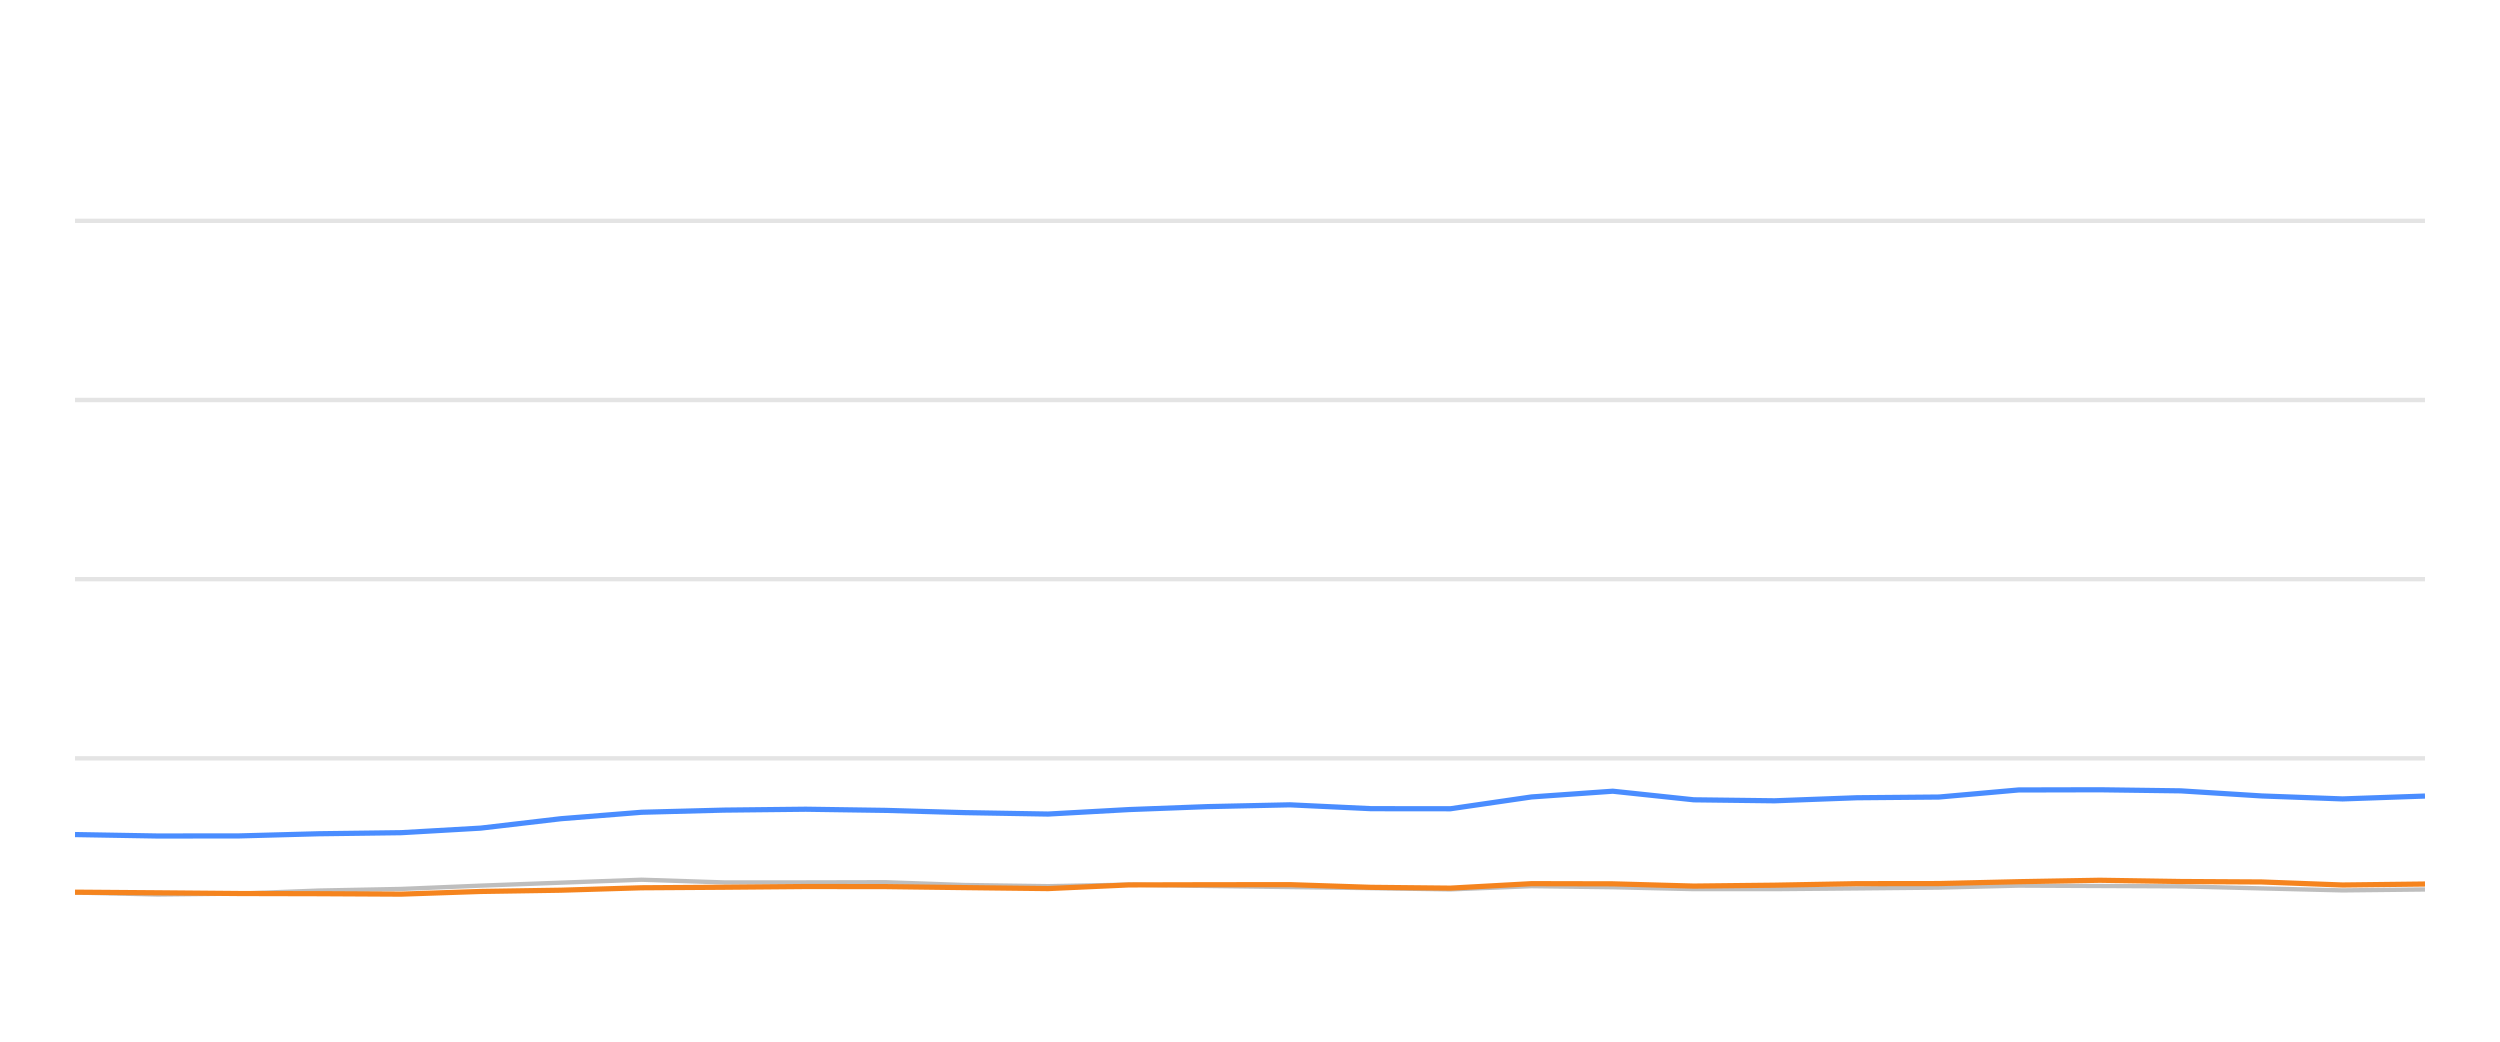
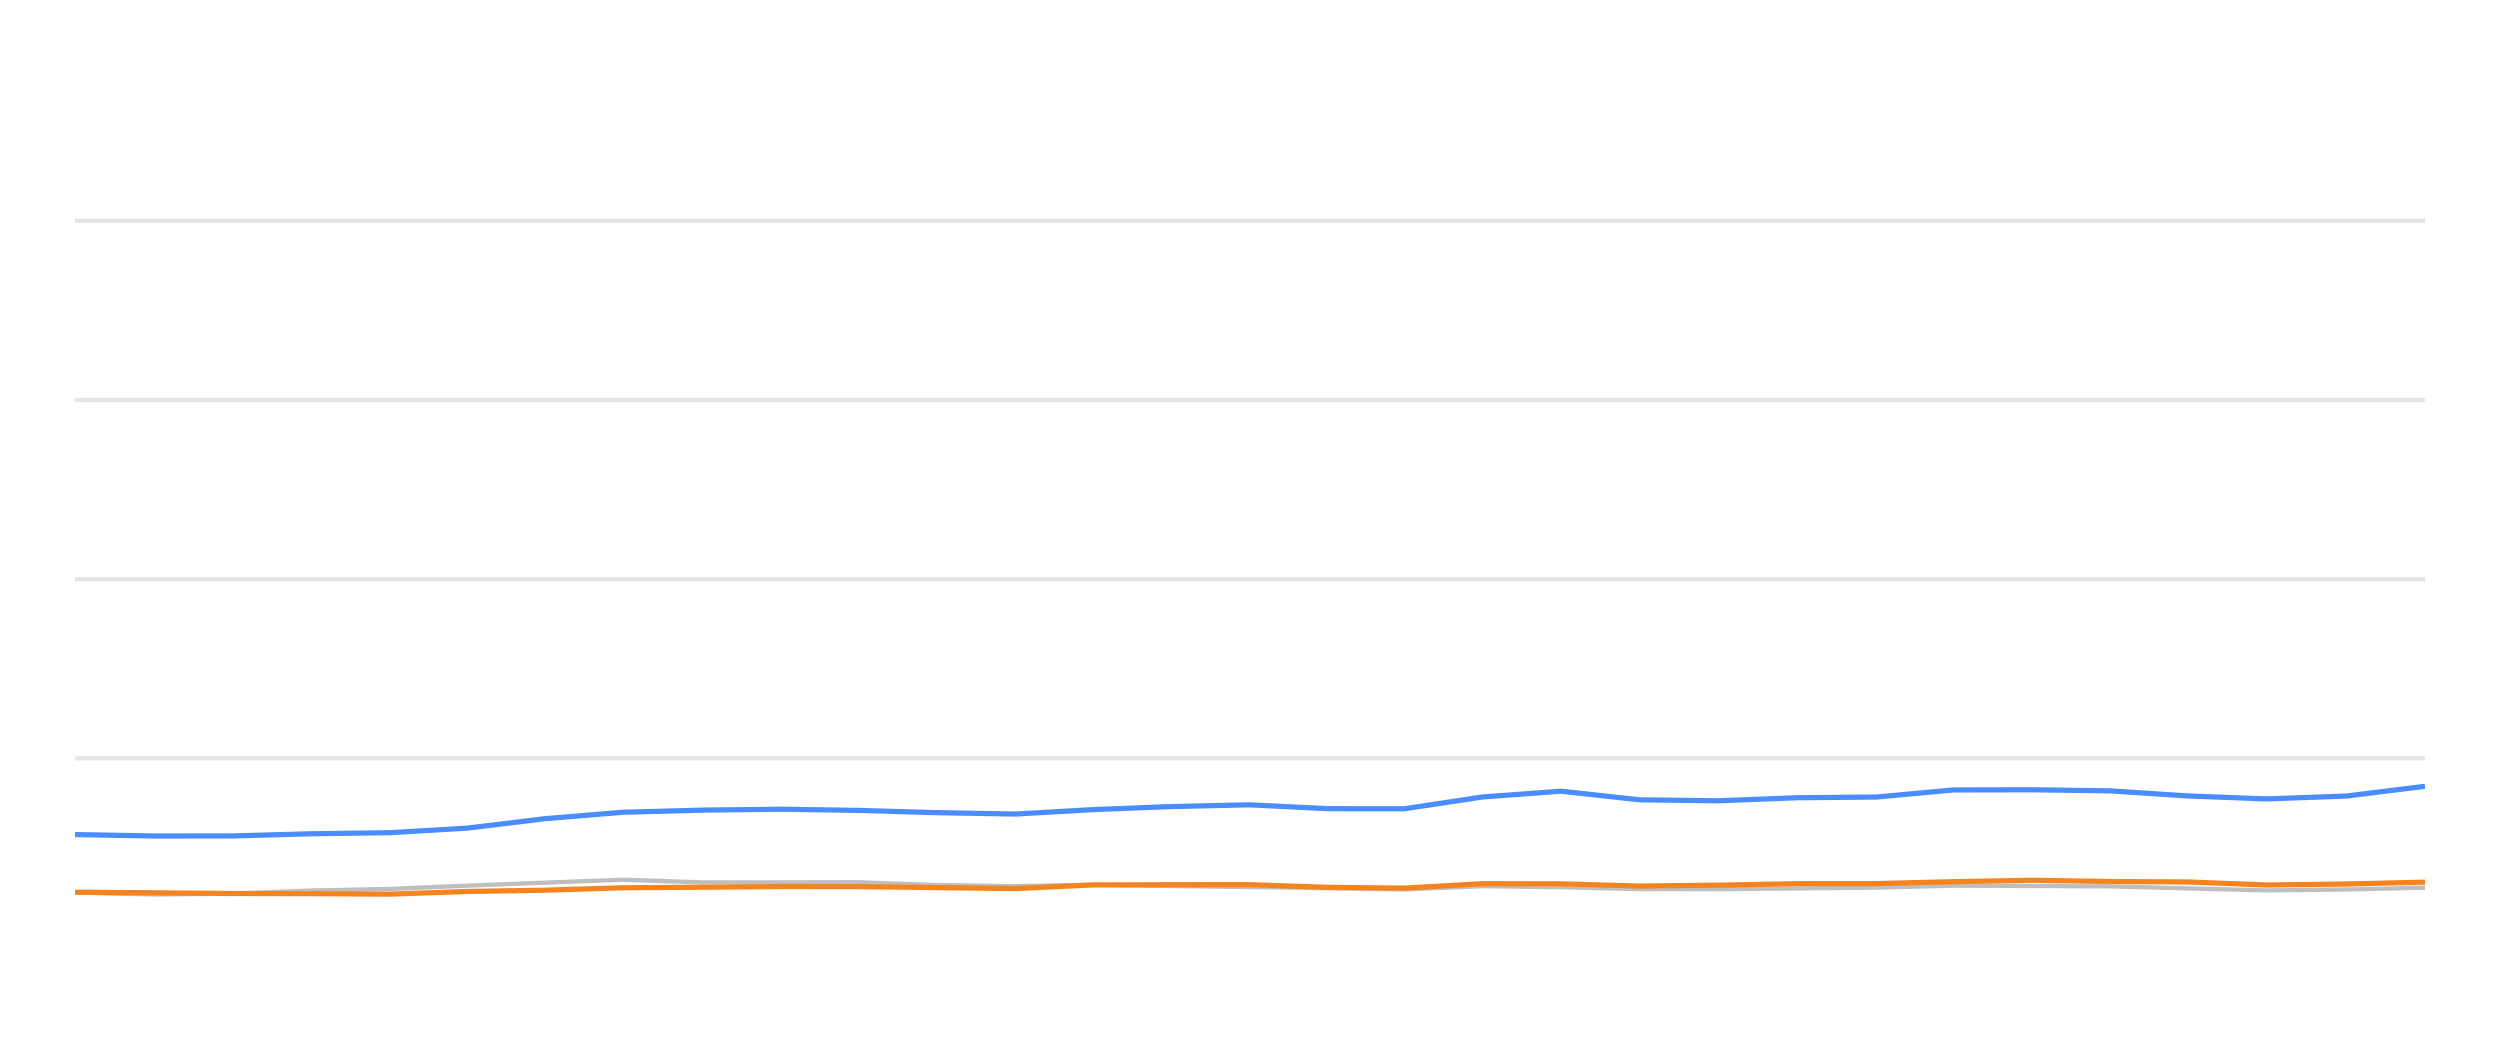
<svg xmlns="http://www.w3.org/2000/svg" width="288pt" height="120pt" viewBox="0 0 288 120" version="1.1">
  <defs>
    <style type="text/css">*{stroke-linejoin: round; stroke-linecap: butt}</style>
  </defs>
  <g id="figure_1">
    <g id="patch_1">
      <path d="M 0 120  L 288 120  L 288 0  L 0 0  L 0 120  z " style="fill: none; opacity: 0" />
    </g>
    <g id="axes_1">
      <g id="patch_2">
        <path d="M 8.64 108  L 279.36 108  L 279.36 4.8  L 8.64 4.8  L 8.64 108  z " style="fill: none" />
      </g>
      <g id="matplotlib.axis_1" />
      <g id="matplotlib.axis_2" />
      <g id="line2d_1">
-         <path d="M 8.64 87.36  L 279.36 87.36  " clip-path="url(#pa0079b7fa2)" style="fill: none; stroke: #b2b2b2; stroke-opacity: 0.35; stroke-width: 0.5; stroke-linecap: square" />
+         <path d="M 8.64 87.36  L 279.36 87.36  " clip-path="url(#p29c086b3ff)" style="fill: none; stroke: #b2b2b2; stroke-opacity: 0.35; stroke-width: 0.5; stroke-linecap: square" />
      </g>
      <g id="line2d_2">
-         <path d="M 8.64 66.72  L 279.36 66.72  " clip-path="url(#pa0079b7fa2)" style="fill: none; stroke: #b2b2b2; stroke-opacity: 0.35; stroke-width: 0.5; stroke-linecap: square" />
+         <path d="M 8.64 66.72  L 279.36 66.72  " clip-path="url(#p29c086b3ff)" style="fill: none; stroke: #b2b2b2; stroke-opacity: 0.35; stroke-width: 0.5; stroke-linecap: square" />
      </g>
      <g id="line2d_3">
-         <path d="M 8.64 46.08  L 279.36 46.08  " clip-path="url(#pa0079b7fa2)" style="fill: none; stroke: #b2b2b2; stroke-opacity: 0.35; stroke-width: 0.5; stroke-linecap: square" />
+         <path d="M 8.64 46.08  L 279.36 46.08  " clip-path="url(#p29c086b3ff)" style="fill: none; stroke: #b2b2b2; stroke-opacity: 0.35; stroke-width: 0.5; stroke-linecap: square" />
      </g>
      <g id="line2d_4">
-         <path d="M 8.64 25.44  L 279.36 25.44  " clip-path="url(#pa0079b7fa2)" style="fill: none; stroke: #b2b2b2; stroke-opacity: 0.35; stroke-width: 0.5; stroke-linecap: square" />
+         <path d="M 8.64 25.44  L 279.36 25.44  " clip-path="url(#p29c086b3ff)" style="fill: none; stroke: #b2b2b2; stroke-opacity: 0.35; stroke-width: 0.5; stroke-linecap: square" />
      </g>
      <g id="line2d_5">
-         <path d="M 8.64 102.819  L 18.158 103.046  L 27.566 102.943  L 36.725 102.592  L 46.202 102.407  L 55.379 102.025  L 64.617 101.684  L 73.917 101.344  L 83.394 101.653  L 92.825 101.653  L 102.025 101.633  L 111.111 101.952  L 120.735 102.087  L 130.054 101.911  L 139.118 102.066  L 148.598 102.19  L 157.959 102.314  L 167.083 102.458  L 176.425 102.087  L 185.789 102.21  L 195.131 102.427  L 204.425 102.427  L 213.905 102.345  L 223.372 102.252  L 232.542 102.025  L 241.889 102.066  L 251.215 102.107  L 260.551 102.345  L 269.867 102.572  L 279.36 102.468  " clip-path="url(#pa0079b7fa2)" style="fill: none; stroke: #bebebe; stroke-width: 0.5; stroke-linecap: round" />
+         <path d="M 8.64 102.819  L 17.839 103.046  L 26.931 102.943  L 35.783 102.592  L 44.942 102.407  L 53.811 102.025  L 62.74 101.684  L 71.728 101.344  L 80.887 101.653  L 90.001 101.653  L 98.893 101.633  L 107.674 101.952  L 116.975 102.087  L 125.982 101.911  L 134.742 102.066  L 143.904 102.19  L 152.951 102.314  L 161.769 102.458  L 170.798 102.087  L 179.847 102.21  L 188.876 102.427  L 197.858 102.427  L 207.021 102.345  L 216.17 102.252  L 225.033 102.025  L 234.066 102.066  L 243.079 102.107  L 252.102 102.345  L 261.105 102.572  L 270.28 102.468  L 279.36 102.262  " clip-path="url(#p29c086b3ff)" style="fill: none; stroke: #bebebe; stroke-width: 0.5; stroke-linecap: round" />
      </g>
      <g id="line2d_6">
-         <path d="M 8.64 96.142  L 18.158 96.307  L 27.566 96.297  L 36.725 96.049  L 46.202 95.926  L 55.379 95.399  L 64.617 94.316  L 73.917 93.573  L 83.394 93.325  L 92.825 93.222  L 102.025 93.356  L 111.111 93.614  L 120.735 93.779  L 130.054 93.263  L 139.118 92.922  L 148.598 92.716  L 157.959 93.16  L 167.083 93.17  L 176.425 91.808  L 185.789 91.147  L 195.131 92.138  L 204.425 92.252  L 213.905 91.901  L 223.372 91.818  L 232.542 91.003  L 241.889 90.982  L 251.215 91.106  L 260.551 91.694  L 269.867 92.035  L 279.36 91.705  " clip-path="url(#pa0079b7fa2)" style="fill: none; stroke: #4a8dff; stroke-width: 0.6" />
+         <path d="M 8.64 96.142  L 17.839 96.307  L 26.931 96.297  L 35.783 96.049  L 44.942 95.926  L 53.811 95.399  L 62.74 94.316  L 71.728 93.573  L 80.887 93.325  L 90.001 93.222  L 98.893 93.356  L 107.674 93.614  L 116.975 93.779  L 125.982 93.263  L 134.742 92.922  L 143.904 92.716  L 152.951 93.16  L 161.769 93.17  L 170.798 91.808  L 179.847 91.147  L 188.876 92.138  L 197.858 92.252  L 207.021 91.901  L 216.17 91.818  L 225.033 91.003  L 234.066 90.982  L 243.079 91.106  L 252.102 91.694  L 261.105 92.035  L 270.28 91.705  L 279.36 90.58  " clip-path="url(#p29c086b3ff)" style="fill: none; stroke: #4a8dff; stroke-width: 0.6" />
      </g>
      <g id="line2d_7">
-         <path d="M 8.64 102.778  L 18.158 102.85  L 27.566 102.933  L 36.725 102.954  L 46.202 103.005  L 55.379 102.696  L 64.617 102.551  L 73.917 102.272  L 83.394 102.21  L 92.825 102.128  L 102.025 102.138  L 111.111 102.252  L 120.735 102.365  L 130.054 101.942  L 139.118 101.922  L 148.598 101.911  L 157.959 102.221  L 167.083 102.314  L 176.425 101.798  L 185.789 101.818  L 195.131 102.076  L 204.425 101.973  L 213.905 101.798  L 223.372 101.787  L 232.542 101.571  L 241.889 101.406  L 251.215 101.55  L 260.551 101.602  L 269.867 101.952  L 279.36 101.839  " clip-path="url(#pa0079b7fa2)" style="fill: none; stroke: #f5841e; stroke-width: 0.6" />
+         <path d="M 8.64 102.778  L 17.839 102.85  L 26.931 102.933  L 35.783 102.954  L 44.942 103.005  L 53.811 102.696  L 62.74 102.551  L 71.728 102.272  L 80.887 102.21  L 90.001 102.128  L 98.893 102.138  L 107.674 102.252  L 116.975 102.365  L 125.982 101.942  L 134.742 101.922  L 143.904 101.911  L 152.951 102.221  L 161.769 102.314  L 170.798 101.798  L 179.847 101.818  L 188.876 102.076  L 197.858 101.973  L 207.021 101.798  L 216.17 101.787  L 225.033 101.571  L 234.066 101.406  L 243.079 101.55  L 252.102 101.602  L 261.105 101.952  L 270.28 101.839  L 279.36 101.622  " clip-path="url(#p29c086b3ff)" style="fill: none; stroke: #f5841e; stroke-width: 0.6" />
      </g>
    </g>
  </g>
  <defs>
-     <clipPath id="pa0079b7fa2">
+     <clipPath id="p29c086b3ff">
      <rect x="8.64" y="4.8" width="270.72" height="103.2" />
    </clipPath>
  </defs>
</svg>
